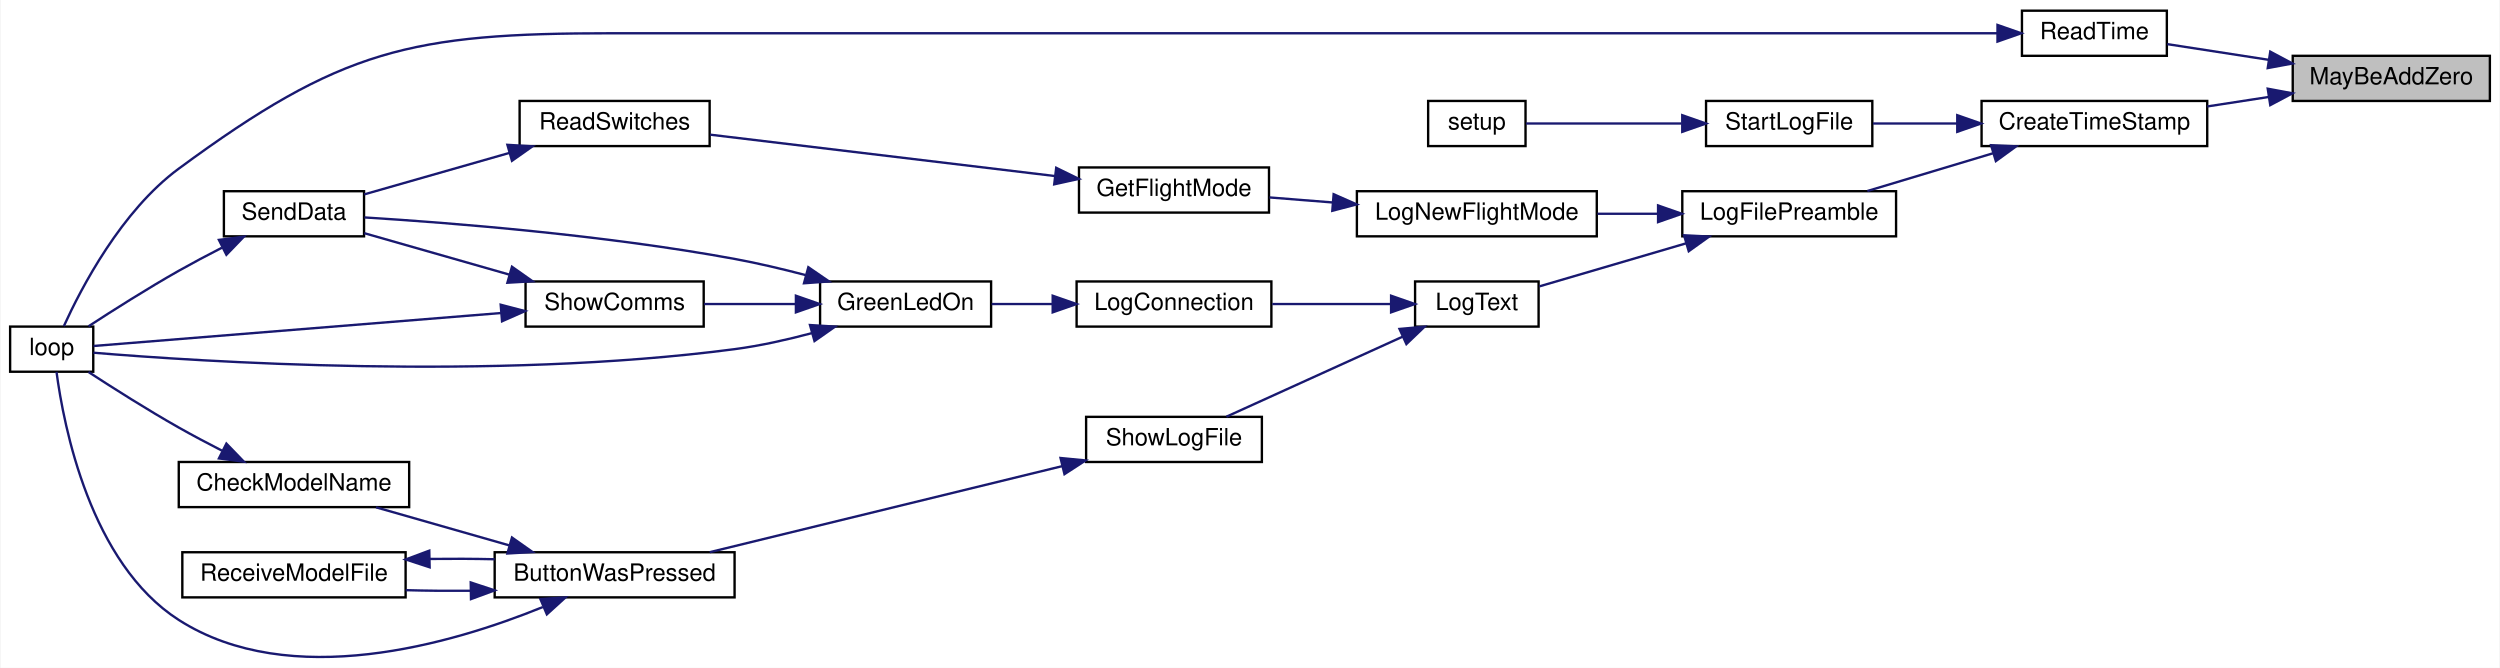
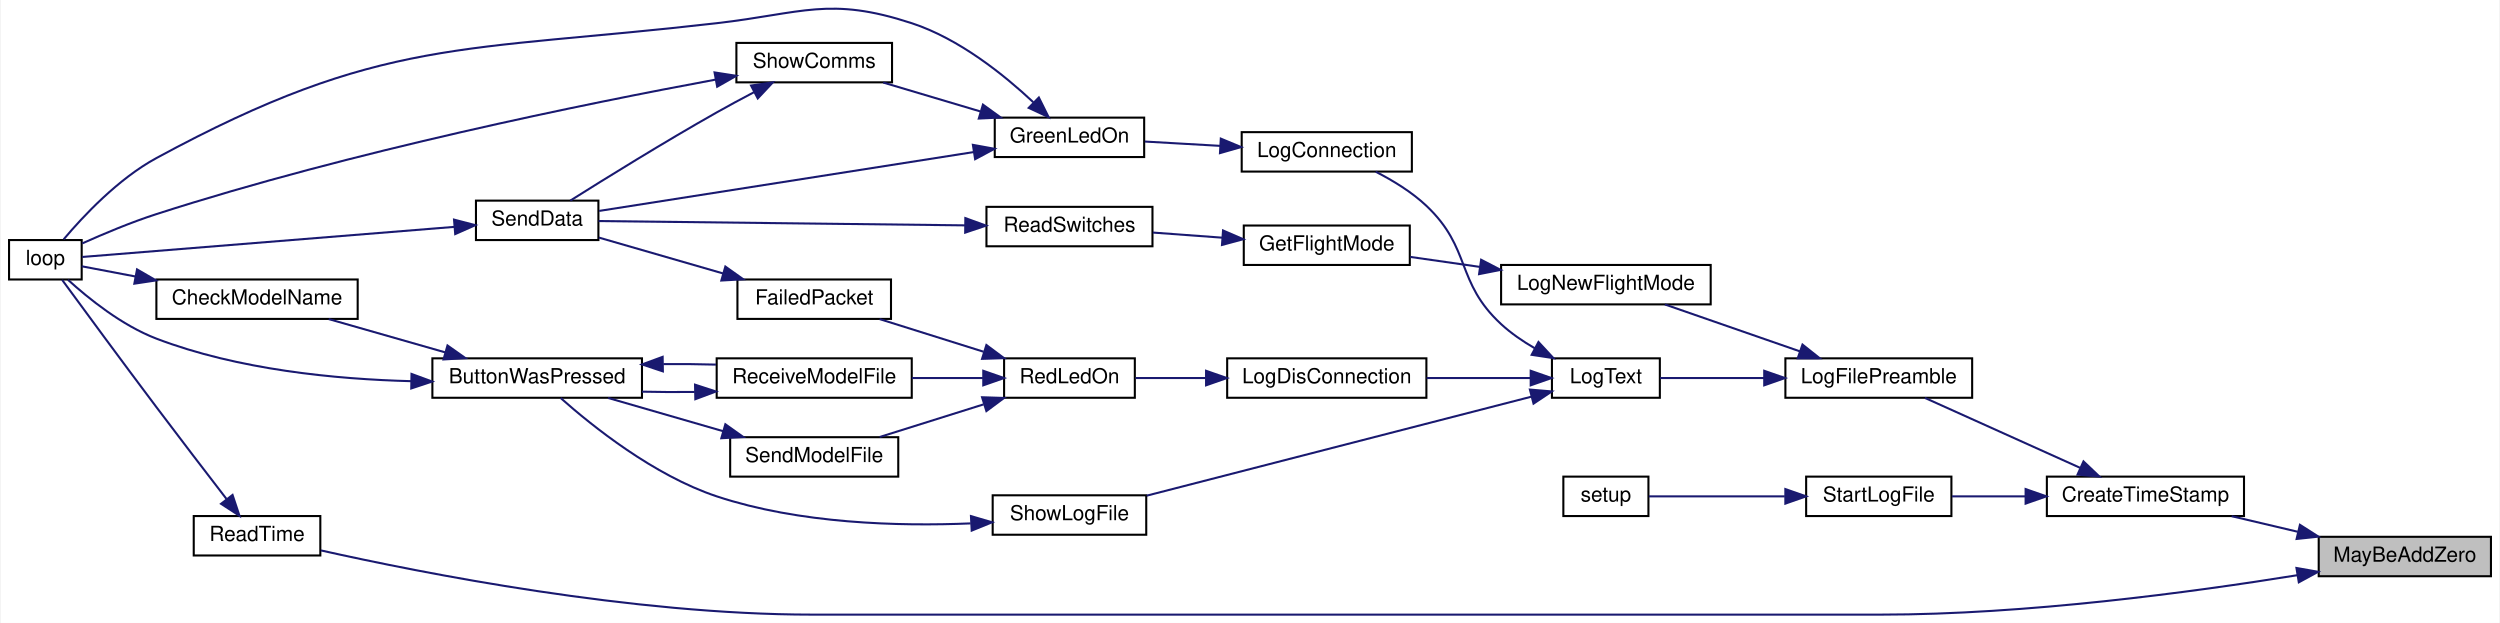
- <svg xmlns="http://www.w3.org/2000/svg" xmlns:xlink="http://www.w3.org/1999/xlink" width="1052pt" height="281pt" viewBox="0.00 0.00 1052.00 281.14">
-   <g id="graph0" class="graph" transform="scale(1 1) rotate(0) translate(4 277.14)">
-     <polygon fill="white" stroke="transparent" points="-4,4 -4,-277.14 1048,-277.14 1048,4 -4,4" />
+ <svg xmlns="http://www.w3.org/2000/svg" xmlns:xlink="http://www.w3.org/1999/xlink" width="1204pt" height="300pt" viewBox="0.00 0.00 1204.00 300.18">
+   <g id="graph0" class="graph" transform="scale(1 1) rotate(0) translate(4 296.18)">
+     <polygon fill="white" stroke="transparent" points="-4,4 -4,-296.18 1200,-296.18 1200,4 -4,4" />
    <g id="node1" class="node">
      <g id="a_node1">
        <a xlink:title=" ">
-           <polygon fill="#bfbfbf" stroke="black" points="961,-234.64 961,-253.64 1044,-253.64 1044,-234.64 961,-234.64" />
-           <text text-anchor="middle" x="1002.5" y="-241.64" font-family="Helvetica,sans-Serif" font-size="10.00">MayBeAddZero</text>
+           <polygon fill="#bfbfbf" stroke="black" points="1113,-18.5 1113,-37.5 1196,-37.5 1196,-18.5 1113,-18.5" />
+           <text text-anchor="middle" x="1154.5" y="-25.5" font-family="Helvetica,sans-Serif" font-size="10.00">MayBeAddZero</text>
        </a>
      </g>
    </g>
    <g id="node2" class="node">
      <g id="a_node2">
        <a xlink:href="_transmitter_code_2src_2main_8cpp.html#a7c6f60956ed82b2b20275f9a55b392a8" target="_top" xlink:title=" ">
-           <polygon fill="white" stroke="black" points="830,-215.64 830,-234.64 925,-234.64 925,-215.64 830,-215.64" />
-           <text text-anchor="middle" x="877.5" y="-222.64" font-family="Helvetica,sans-Serif" font-size="10.00">CreateTimeStamp</text>
+           <polygon fill="white" stroke="black" points="982,-47.5 982,-66.5 1077,-66.5 1077,-47.5 982,-47.5" />
+           <text text-anchor="middle" x="1029.5" y="-54.5" font-family="Helvetica,sans-Serif" font-size="10.00">CreateTimeStamp</text>
        </a>
      </g>
    </g>
    <g id="edge1" class="edge">
-       <path fill="none" stroke="midnightblue" d="M950.98,-236.33C942.4,-235.01 933.51,-233.64 925.04,-232.33" />
-       <polygon fill="midnightblue" stroke="midnightblue" points="950.47,-239.8 960.88,-237.86 951.54,-232.88 950.47,-239.8" />
-     </g>
-     <g id="node19" class="node">
-       <g id="a_node19">
+       <path fill="none" stroke="midnightblue" d="M1102.9,-39.93C1092.3,-42.43 1081.25,-45.03 1071.07,-47.43" />
+       <polygon fill="midnightblue" stroke="midnightblue" points="1103.95,-43.28 1112.88,-37.58 1102.35,-36.46 1103.95,-43.28" />
+     </g>
+     <g id="node23" class="node">
+       <g id="a_node23">
        <a xlink:href="_transmitter_code_2src_2main_8cpp.html#a483cced19b61975f76957f5696425fe9" target="_top" xlink:title=" ">
-           <polygon fill="white" stroke="black" points="847,-253.64 847,-272.64 908,-272.64 908,-253.64 847,-253.64" />
-           <text text-anchor="middle" x="877.5" y="-260.64" font-family="Helvetica,sans-Serif" font-size="10.00">ReadTime</text>
-         </a>
-       </g>
-     </g>
-     <g id="edge25" class="edge">
-       <path fill="none" stroke="midnightblue" d="M950.98,-251.94C936.42,-254.19 921.01,-256.57 908.17,-258.56" />
-       <polygon fill="midnightblue" stroke="midnightblue" points="951.54,-255.4 960.88,-250.41 950.47,-248.48 951.54,-255.4" />
+           <polygon fill="white" stroke="black" points="89,-28.5 89,-47.5 150,-47.5 150,-28.5 89,-28.5" />
+           <text text-anchor="middle" x="119.5" y="-35.5" font-family="Helvetica,sans-Serif" font-size="10.00">ReadTime</text>
+         </a>
+       </g>
+     </g>
+     <g id="edge32" class="edge">
+       <path fill="none" stroke="midnightblue" d="M1102.67,-18.99C1052,-10.81 971.87,0 902,0 902,0 902,0 387,0 300.31,0 199.32,-19.95 150.28,-30.94" />
+       <polygon fill="midnightblue" stroke="midnightblue" points="1102.27,-22.48 1112.71,-20.64 1103.41,-15.57 1102.27,-22.48" />
    </g>
    <g id="node3" class="node">
      <g id="a_node3">
        <a xlink:href="_transmitter_code_2src_2main_8cpp.html#a245cf37e2504095132bfcf03f2eeaa93" target="_top" xlink:title=" ">
-           <polygon fill="white" stroke="black" points="704,-177.64 704,-196.64 794,-196.64 794,-177.64 704,-177.64" />
-           <text text-anchor="middle" x="749" y="-184.64" font-family="Helvetica,sans-Serif" font-size="10.00">LogFilePreamble</text>
+           <polygon fill="white" stroke="black" points="856,-104.5 856,-123.5 946,-123.5 946,-104.5 856,-104.5" />
+           <text text-anchor="middle" x="901" y="-111.5" font-family="Helvetica,sans-Serif" font-size="10.00">LogFilePreamble</text>
        </a>
      </g>
    </g>
    <g id="edge2" class="edge">
-       <path fill="none" stroke="midnightblue" d="M834.77,-212.6C817.56,-207.43 797.94,-201.54 781.91,-196.72" />
-       <polygon fill="midnightblue" stroke="midnightblue" points="833.99,-216.02 844.58,-215.55 836.01,-209.32 833.99,-216.02" />
-     </g>
-     <g id="node17" class="node">
-       <g id="a_node17">
+       <path fill="none" stroke="midnightblue" d="M997.97,-70.76C974.86,-81.17 943.7,-95.21 923.24,-104.43" />
+       <polygon fill="midnightblue" stroke="midnightblue" points="999.65,-73.84 1007.33,-66.54 996.77,-67.46 999.65,-73.84" />
+     </g>
+     <g id="node21" class="node">
+       <g id="a_node21">
        <a xlink:href="_transmitter_code_2src_2main_8cpp.html#a514afc8dd077db77334696ca719a99b7" target="_top" xlink:title=" ">
-           <polygon fill="white" stroke="black" points="714,-215.64 714,-234.64 784,-234.64 784,-215.64 714,-215.64" />
-           <text text-anchor="middle" x="749" y="-222.64" font-family="Helvetica,sans-Serif" font-size="10.00">StartLogFile</text>
-         </a>
-       </g>
-     </g>
-     <g id="edge23" class="edge">
-       <path fill="none" stroke="midnightblue" d="M819.72,-225.14C807.63,-225.14 795.23,-225.14 784.3,-225.14" />
-       <polygon fill="midnightblue" stroke="midnightblue" points="819.76,-228.64 829.76,-225.14 819.76,-221.64 819.76,-228.64" />
+           <polygon fill="white" stroke="black" points="866,-47.5 866,-66.5 936,-66.5 936,-47.5 866,-47.5" />
+           <text text-anchor="middle" x="901" y="-54.5" font-family="Helvetica,sans-Serif" font-size="10.00">StartLogFile</text>
+         </a>
+       </g>
+     </g>
+     <g id="edge30" class="edge">
+       <path fill="none" stroke="midnightblue" d="M971.72,-57C959.63,-57 947.23,-57 936.3,-57" />
+       <polygon fill="midnightblue" stroke="midnightblue" points="971.76,-60.5 981.76,-57 971.76,-53.5 971.76,-60.5" />
    </g>
    <g id="node4" class="node">
      <g id="a_node4">
        <a xlink:href="_transmitter_code_2src_2main_8cpp.html#acac3c6cebc71150f10a4ba2f6d047e69" target="_top" xlink:title=" ">
-           <polygon fill="white" stroke="black" points="567,-177.64 567,-196.64 668,-196.64 668,-177.64 567,-177.64" />
-           <text text-anchor="middle" x="617.5" y="-184.64" font-family="Helvetica,sans-Serif" font-size="10.00">LogNewFlightMode</text>
+           <polygon fill="white" stroke="black" points="719,-149.5 719,-168.5 820,-168.5 820,-149.5 719,-149.5" />
+           <text text-anchor="middle" x="769.5" y="-156.5" font-family="Helvetica,sans-Serif" font-size="10.00">LogNewFlightMode</text>
        </a>
      </g>
    </g>
    <g id="edge3" class="edge">
-       <path fill="none" stroke="midnightblue" d="M693.68,-187.14C685.26,-187.14 676.6,-187.14 668.29,-187.14" />
-       <polygon fill="midnightblue" stroke="midnightblue" points="693.8,-190.64 703.8,-187.14 693.8,-183.64 693.8,-190.64" />
+       <path fill="none" stroke="midnightblue" d="M863.08,-126.83C842.34,-134.04 816.89,-142.88 797.92,-149.47" />
+       <polygon fill="midnightblue" stroke="midnightblue" points="864.24,-130.13 872.54,-123.54 861.94,-123.52 864.24,-130.13" />
    </g>
    <g id="node9" class="node">
      <g id="a_node9">
        <a xlink:href="_transmitter_code_2src_2main_8cpp.html#a3082155bd493af8377f0384347bdc55b" target="_top" xlink:title=" ">
-           <polygon fill="white" stroke="black" points="591.5,-139.64 591.5,-158.64 643.5,-158.64 643.5,-139.64 591.5,-139.64" />
-           <text text-anchor="middle" x="617.5" y="-146.64" font-family="Helvetica,sans-Serif" font-size="10.00">LogText</text>
+           <polygon fill="white" stroke="black" points="743.5,-104.5 743.5,-123.5 795.5,-123.5 795.5,-104.5 743.5,-104.5" />
+           <text text-anchor="middle" x="769.5" y="-111.5" font-family="Helvetica,sans-Serif" font-size="10.00">LogText</text>
        </a>
      </g>
    </g>
    <g id="edge8" class="edge">
-       <path fill="none" stroke="midnightblue" d="M705.61,-174.7C685.18,-168.71 661.37,-161.72 643.81,-156.57" />
-       <polygon fill="midnightblue" stroke="midnightblue" points="704.74,-178.09 715.32,-177.55 706.71,-171.38 704.74,-178.09" />
+       <path fill="none" stroke="midnightblue" d="M845.72,-114C828.33,-114 809.9,-114 795.64,-114" />
+       <polygon fill="midnightblue" stroke="midnightblue" points="845.8,-117.5 855.8,-114 845.8,-110.5 845.8,-117.5" />
    </g>
    <g id="node5" class="node">
      <g id="a_node5">
        <a xlink:href="_transmitter_code_2src_2main_8cpp.html#adf35f0ced7990f813a783d0ecd33bf64" target="_top" xlink:title=" ">
-           <polygon fill="white" stroke="black" points="450,-187.64 450,-206.64 530,-206.64 530,-187.64 450,-187.64" />
-           <text text-anchor="middle" x="490" y="-194.64" font-family="Helvetica,sans-Serif" font-size="10.00">GetFlightMode</text>
+           <polygon fill="white" stroke="black" points="595,-168.5 595,-187.5 675,-187.5 675,-168.5 595,-168.5" />
+           <text text-anchor="middle" x="635" y="-175.5" font-family="Helvetica,sans-Serif" font-size="10.00">GetFlightMode</text>
        </a>
      </g>
    </g>
    <g id="edge4" class="edge">
-       <path fill="none" stroke="midnightblue" d="M556.78,-191.9C547.75,-192.62 538.63,-193.34 530.19,-194.02" />
-       <polygon fill="midnightblue" stroke="midnightblue" points="557.21,-195.37 566.9,-191.09 556.65,-188.4 557.21,-195.37" />
+       <path fill="none" stroke="midnightblue" d="M708.87,-167.55C697.46,-169.19 685.79,-170.86 675.23,-172.37" />
+       <polygon fill="midnightblue" stroke="midnightblue" points="709.38,-171.01 718.78,-166.13 708.39,-164.08 709.38,-171.01" />
    </g>
    <g id="node6" class="node">
      <g id="a_node6">
        <a xlink:href="_transmitter_code_2src_2main_8cpp.html#ab0af36f3442ad4f2d0b716c14c7d6085" target="_top" xlink:title=" ">
-           <polygon fill="white" stroke="black" points="214.5,-215.64 214.5,-234.64 294.5,-234.64 294.5,-215.64 214.5,-215.64" />
-           <text text-anchor="middle" x="254.5" y="-222.64" font-family="Helvetica,sans-Serif" font-size="10.00">ReadSwitches</text>
+           <polygon fill="white" stroke="black" points="471,-177.5 471,-196.5 551,-196.5 551,-177.5 471,-177.5" />
+           <text text-anchor="middle" x="511" y="-184.5" font-family="Helvetica,sans-Serif" font-size="10.00">ReadSwitches</text>
        </a>
      </g>
    </g>
    <g id="edge5" class="edge">
-       <path fill="none" stroke="midnightblue" d="M439.91,-203.02C396.72,-208.2 334.66,-215.65 294.71,-220.44" />
-       <polygon fill="midnightblue" stroke="midnightblue" points="440.41,-206.49 449.92,-201.83 439.57,-199.54 440.41,-206.49" />
+       <path fill="none" stroke="midnightblue" d="M584.69,-181.64C573.55,-182.46 561.86,-183.32 551.2,-184.11" />
+       <polygon fill="midnightblue" stroke="midnightblue" points="585.01,-185.12 594.73,-180.9 584.5,-178.14 585.01,-185.12" />
    </g>
    <g id="node7" class="node">
      <g id="a_node7">
        <a xlink:href="_radio_functions_8cpp.html#a3d7322e78f097d02d476f17a6306997c" target="_top" xlink:title=" ">
-           <polygon fill="white" stroke="black" points="90,-177.64 90,-196.64 149,-196.64 149,-177.64 90,-177.64" />
-           <text text-anchor="middle" x="119.5" y="-184.64" font-family="Helvetica,sans-Serif" font-size="10.00">SendData</text>
+           <polygon fill="white" stroke="black" points="225,-180.5 225,-199.5 284,-199.5 284,-180.5 225,-180.5" />
+           <text text-anchor="middle" x="254.5" y="-187.5" font-family="Helvetica,sans-Serif" font-size="10.00">SendData</text>
        </a>
      </g>
    </g>
    <g id="edge6" class="edge">
-       <path fill="none" stroke="midnightblue" d="M210.11,-212.74C190.09,-207.02 166.87,-200.39 149.09,-195.31" />
-       <polygon fill="midnightblue" stroke="midnightblue" points="209.36,-216.17 219.94,-215.55 211.28,-209.44 209.36,-216.17" />
+       <path fill="none" stroke="midnightblue" d="M460.7,-187.58C408.19,-188.2 326.89,-189.16 284.09,-189.66" />
+       <polygon fill="midnightblue" stroke="midnightblue" points="460.83,-191.08 470.79,-187.46 460.75,-184.08 460.83,-191.08" />
    </g>
    <g id="node8" class="node">
      <g id="a_node8">
        <a xlink:href="_transmitter_code_2src_2main_8cpp.html#afe461d27b9c48d5921c00d521181f12f" target="_top" xlink:title=" ">
-           <polygon fill="white" stroke="black" points="0,-120.64 0,-139.64 35,-139.64 35,-120.64 0,-120.64" />
-           <text text-anchor="middle" x="17.5" y="-127.64" font-family="Helvetica,sans-Serif" font-size="10.00">loop</text>
+           <polygon fill="white" stroke="black" points="0,-161.5 0,-180.5 35,-180.5 35,-161.5 0,-161.5" />
+           <text text-anchor="middle" x="17.5" y="-168.5" font-family="Helvetica,sans-Serif" font-size="10.00">loop</text>
        </a>
      </g>
    </g>
    <g id="edge7" class="edge">
-       <path fill="none" stroke="midnightblue" d="M89.18,-172.86C83.11,-169.76 76.81,-166.42 71,-163.14 57.88,-155.72 43.41,-146.55 32.99,-139.76" />
-       <polygon fill="midnightblue" stroke="midnightblue" points="87.9,-176.14 98.41,-177.5 91.05,-169.88 87.9,-176.14" />
+       <path fill="none" stroke="midnightblue" d="M214.49,-186.85C162.39,-182.63 72.37,-175.36 35.25,-172.35" />
+       <polygon fill="midnightblue" stroke="midnightblue" points="214.43,-190.35 224.68,-187.67 215,-183.38 214.43,-190.35" />
    </g>
    <g id="node10" class="node">
      <g id="a_node10">
        <a xlink:href="_transmitter_code_2src_2main_8cpp.html#a896d9c3f90c2a4c083748097a98bc96b" target="_top" xlink:title=" ">
-           <polygon fill="white" stroke="black" points="449,-139.64 449,-158.64 531,-158.64 531,-139.64 449,-139.64" />
-           <text text-anchor="middle" x="490" y="-146.64" font-family="Helvetica,sans-Serif" font-size="10.00">LogConnection</text>
+           <polygon fill="white" stroke="black" points="594,-213.5 594,-232.5 676,-232.5 676,-213.5 594,-213.5" />
+           <text text-anchor="middle" x="635" y="-220.5" font-family="Helvetica,sans-Serif" font-size="10.00">LogConnection</text>
        </a>
      </g>
    </g>
    <g id="edge9" class="edge">
-       <path fill="none" stroke="midnightblue" d="M581.18,-149.14C565.68,-149.14 547.4,-149.14 531.37,-149.14" />
-       <polygon fill="midnightblue" stroke="midnightblue" points="581.4,-152.64 591.4,-149.14 581.4,-145.64 581.4,-152.64" />
+       <path fill="none" stroke="midnightblue" d="M735.19,-128.38C729.44,-131.71 723.77,-135.59 719,-140 696.99,-160.33 704.79,-176.44 683,-197 675.95,-203.66 666.87,-209.19 658.57,-213.43" />
+       <polygon fill="midnightblue" stroke="midnightblue" points="737.01,-131.38 744.21,-123.61 733.73,-125.2 737.01,-131.38" />
    </g>
    <g id="node13" class="node">
      <g id="a_node13">
+         <a xlink:href="_transmitter_code_2src_2main_8cpp.html#a01c8a29ed73a0c490282e23e119eca14" target="_top" xlink:title=" ">
+           <polygon fill="white" stroke="black" points="587,-104.5 587,-123.5 683,-123.5 683,-104.5 587,-104.5" />
+           <text text-anchor="middle" x="635" y="-111.5" font-family="Helvetica,sans-Serif" font-size="10.00">LogDisConnection</text>
+         </a>
+       </g>
+     </g>
+     <g id="edge16" class="edge">
+       <path fill="none" stroke="midnightblue" d="M733.15,-114C717.81,-114 699.61,-114 683.13,-114" />
+       <polygon fill="midnightblue" stroke="midnightblue" points="733.27,-117.5 743.27,-114 733.27,-110.5 733.27,-117.5" />
+     </g>
+     <g id="node20" class="node">
+       <g id="a_node20">
        <a xlink:href="_transmitter_code_2src_2main_8cpp.html#af7d08cb37b8fbf6c5f2085ae047e7e43" target="_top" xlink:title=" ">
-           <polygon fill="white" stroke="black" points="453,-82.64 453,-101.64 527,-101.64 527,-82.64 453,-82.64" />
-           <text text-anchor="middle" x="490" y="-89.64" font-family="Helvetica,sans-Serif" font-size="10.00">ShowLogFile</text>
-         </a>
-       </g>
-     </g>
-     <g id="edge16" class="edge">
-       <path fill="none" stroke="midnightblue" d="M586.21,-135.38C563.28,-124.97 532.37,-110.93 512.07,-101.71" />
-       <polygon fill="midnightblue" stroke="midnightblue" points="584.94,-138.65 595.49,-139.6 587.84,-132.28 584.94,-138.65" />
+           <polygon fill="white" stroke="black" points="474,-38.5 474,-57.5 548,-57.5 548,-38.5 474,-38.5" />
+           <text text-anchor="middle" x="511" y="-45.5" font-family="Helvetica,sans-Serif" font-size="10.00">ShowLogFile</text>
+         </a>
+       </g>
+     </g>
+     <g id="edge28" class="edge">
+       <path fill="none" stroke="midnightblue" d="M733.7,-105.05C685.14,-92.55 597.5,-70 548.2,-57.32" />
+       <polygon fill="midnightblue" stroke="midnightblue" points="732.88,-108.45 743.44,-107.55 734.63,-101.67 732.88,-108.45" />
    </g>
    <g id="node11" class="node">
      <g id="a_node11">
        <a xlink:href="_transmitter_code_2src_2main_8cpp.html#a62e53eb9359c32b666e3386d62c57037" target="_top" xlink:title=" ">
-           <polygon fill="white" stroke="black" points="341,-139.64 341,-158.64 413,-158.64 413,-139.64 341,-139.64" />
-           <text text-anchor="middle" x="377" y="-146.64" font-family="Helvetica,sans-Serif" font-size="10.00">GreenLedOn</text>
+           <polygon fill="white" stroke="black" points="475,-220.5 475,-239.5 547,-239.5 547,-220.5 475,-220.5" />
+           <text text-anchor="middle" x="511" y="-227.5" font-family="Helvetica,sans-Serif" font-size="10.00">GreenLedOn</text>
        </a>
      </g>
    </g>
    <g id="edge10" class="edge">
-       <path fill="none" stroke="midnightblue" d="M438.89,-149.14C430.23,-149.14 421.4,-149.14 413.24,-149.14" />
-       <polygon fill="midnightblue" stroke="midnightblue" points="438.93,-152.64 448.93,-149.14 438.93,-145.64 438.93,-152.64" />
+       <path fill="none" stroke="midnightblue" d="M583.65,-225.89C571.45,-226.59 558.66,-227.32 547.32,-227.97" />
+       <polygon fill="midnightblue" stroke="midnightblue" points="583.93,-229.38 593.71,-225.31 583.53,-222.39 583.93,-229.38" />
    </g>
    <g id="edge12" class="edge">
-       <path fill="none" stroke="midnightblue" d="M334.93,-161.32C325.18,-163.87 314.78,-166.34 305,-168.14 250.37,-178.19 185.59,-183.33 149.15,-185.6" />
-       <polygon fill="midnightblue" stroke="midnightblue" points="336.05,-164.64 344.79,-158.64 334.22,-157.88 336.05,-164.64" />
+       <path fill="none" stroke="midnightblue" d="M464.9,-222.91C412.73,-214.71 328.39,-201.46 284.36,-194.54" />
+       <polygon fill="midnightblue" stroke="midnightblue" points="464.46,-226.38 474.88,-224.48 465.54,-219.47 464.46,-226.38" />
    </g>
    <g id="edge11" class="edge">
-       <path fill="none" stroke="midnightblue" d="M337.63,-136.91C327.16,-134.11 315.74,-131.55 305,-130.14 203.16,-116.75 79.2,-124.96 35.07,-128.64" />
-       <polygon fill="midnightblue" stroke="midnightblue" points="336.75,-140.3 347.33,-139.64 338.65,-133.56 336.75,-140.3" />
+       <path fill="none" stroke="midnightblue" d="M493.57,-246.92C479.46,-260.16 457.83,-277.52 435,-285 395.3,-298 382.5,-289.78 341,-285 218.38,-270.87 179.49,-278.86 71,-220 52.59,-210.01 35.73,-192.03 26.32,-180.85" />
+       <polygon fill="midnightblue" stroke="midnightblue" points="496.25,-249.2 500.96,-239.72 491.36,-244.19 496.25,-249.2" />
    </g>
    <g id="node12" class="node">
      <g id="a_node12">
        <a xlink:href="_transmitter_code_2src_2main_8cpp.html#a5d3a46c21927cf7a3031a1e68e0b7b48" target="_top" xlink:title="SHOW COMMS.">
-           <polygon fill="white" stroke="black" points="217,-139.64 217,-158.64 292,-158.64 292,-139.64 217,-139.64" />
-           <text text-anchor="middle" x="254.5" y="-146.64" font-family="Helvetica,sans-Serif" font-size="10.00">ShowComms</text>
+           <polygon fill="white" stroke="black" points="350.5,-256.5 350.5,-275.5 425.5,-275.5 425.5,-256.5 350.5,-256.5" />
+           <text text-anchor="middle" x="388" y="-263.5" font-family="Helvetica,sans-Serif" font-size="10.00">ShowComms</text>
        </a>
      </g>
    </g>
    <g id="edge13" class="edge">
-       <path fill="none" stroke="midnightblue" d="M330.47,-149.14C317.82,-149.14 304.26,-149.14 292.19,-149.14" />
-       <polygon fill="midnightblue" stroke="midnightblue" points="330.82,-152.64 340.82,-149.14 330.82,-145.64 330.82,-152.64" />
+       <path fill="none" stroke="midnightblue" d="M468.11,-242.46C452.76,-247.03 435.64,-252.12 421.26,-256.4" />
+       <polygon fill="midnightblue" stroke="midnightblue" points="469.31,-245.76 477.89,-239.55 467.31,-239.05 469.31,-245.76" />
    </g>
    <g id="edge15" class="edge">
-       <path fill="none" stroke="midnightblue" d="M210.11,-161.54C190.09,-167.26 166.87,-173.89 149.09,-178.97" />
-       <polygon fill="midnightblue" stroke="midnightblue" points="211.28,-164.84 219.94,-158.73 209.36,-158.11 211.28,-164.84" />
+       <path fill="none" stroke="midnightblue" d="M358.99,-251.76C353.01,-248.62 346.77,-245.25 341,-242 315.88,-227.83 287.39,-210.17 270.46,-199.51" />
+       <polygon fill="midnightblue" stroke="midnightblue" points="357.56,-254.96 368.05,-256.47 360.79,-248.75 357.56,-254.96" />
    </g>
    <g id="edge14" class="edge">
-       <path fill="none" stroke="midnightblue" d="M206.62,-145.35C153.69,-141.07 70.36,-134.33 35.12,-131.48" />
-       <polygon fill="midnightblue" stroke="midnightblue" points="206.53,-148.85 216.78,-146.17 207.1,-141.88 206.53,-148.85" />
+       <path fill="none" stroke="midnightblue" d="M340.54,-257.83C278.33,-246.31 164.91,-223.28 71,-193 58.77,-189.06 45.43,-183.45 35.25,-178.88" />
+       <polygon fill="midnightblue" stroke="midnightblue" points="339.97,-261.28 350.44,-259.65 341.24,-254.4 339.97,-261.28" />
    </g>
    <g id="node14" class="node">
      <g id="a_node14">
-         <a xlink:href="_transmitter_code_2src_2main_8cpp.html#a8e7ccbf842764fd85cc578be263f7202" target="_top" xlink:title=" ">
-           <polygon fill="white" stroke="black" points="204,-25.64 204,-44.64 305,-44.64 305,-25.64 204,-25.64" />
-           <text text-anchor="middle" x="254.5" y="-32.64" font-family="Helvetica,sans-Serif" font-size="10.00">ButtonWasPressed</text>
+         <a xlink:href="_transmitter_code_2src_2main_8cpp.html#a7d34cec6e8edc20c8b50424e15dcc7c7" target="_top" xlink:title=" ">
+           <polygon fill="white" stroke="black" points="479.5,-104.5 479.5,-123.5 542.5,-123.5 542.5,-104.5 479.5,-104.5" />
+           <text text-anchor="middle" x="511" y="-111.5" font-family="Helvetica,sans-Serif" font-size="10.00">RedLedOn</text>
        </a>
      </g>
    </g>
    <g id="edge17" class="edge">
-       <path fill="none" stroke="midnightblue" d="M443.05,-80.92C399.71,-70.34 335.46,-54.66 294.54,-44.67" />
-       <polygon fill="midnightblue" stroke="midnightblue" points="442.23,-84.32 452.77,-83.29 443.89,-77.52 442.23,-84.32" />
-     </g>
-     <g id="edge20" class="edge">
-       <path fill="none" stroke="midnightblue" d="M224.27,-21.57C185.89,-5.96 117.91,13.9 71,-16.14 33.75,-39.99 22.56,-97.7 19.53,-120.57" />
-       <polygon fill="midnightblue" stroke="midnightblue" points="223.24,-24.94 233.81,-25.62 225.97,-18.49 223.24,-24.94" />
+       <path fill="none" stroke="midnightblue" d="M576.67,-114C565.01,-114 553.17,-114 542.86,-114" />
+       <polygon fill="midnightblue" stroke="midnightblue" points="576.83,-117.5 586.83,-114 576.83,-110.5 576.83,-117.5" />
    </g>
    <g id="node15" class="node">
      <g id="a_node15">
-         <a xlink:href="_transmitter_code_2src_2main_8cpp.html#a984cb52354a84c45e9e41f396a1c5e92" target="_top" xlink:title=" ">
-           <polygon fill="white" stroke="black" points="71,-63.64 71,-82.64 168,-82.64 168,-63.64 71,-63.64" />
-           <text text-anchor="middle" x="119.5" y="-70.64" font-family="Helvetica,sans-Serif" font-size="10.00">CheckModelName</text>
+         <a xlink:href="_transmitter_code_2src_2main_8cpp.html#a783a0141bea15d8539730afd4b3b06a3" target="_top" xlink:title=" ">
+           <polygon fill="white" stroke="black" points="351,-142.5 351,-161.5 425,-161.5 425,-142.5 351,-142.5" />
+           <text text-anchor="middle" x="388" y="-149.5" font-family="Helvetica,sans-Serif" font-size="10.00">FailedPacket</text>
        </a>
      </g>
    </g>
    <g id="edge18" class="edge">
-       <path fill="none" stroke="midnightblue" d="M210.13,-47.53C191.92,-52.73 171.06,-58.69 154.05,-63.55" />
-       <polygon fill="midnightblue" stroke="midnightblue" points="211.28,-50.84 219.94,-44.73 209.36,-44.11 211.28,-50.84" />
+       <path fill="none" stroke="midnightblue" d="M469.62,-126.68C453.27,-131.81 434.71,-137.64 419.52,-142.41" />
+       <polygon fill="midnightblue" stroke="midnightblue" points="470.97,-129.92 479.47,-123.59 468.88,-123.25 470.97,-129.92" />
    </g>
    <g id="node16" class="node">
      <g id="a_node16">
        <a xlink:href="_transmitter_code_2src_2main_8cpp.html#ab7c9edf843c732d7fe296564f39bc0dc" target="_top" xlink:title="RECEIVE A MODEL FILE.">
-           <polygon fill="white" stroke="black" points="72.5,-25.64 72.5,-44.64 166.5,-44.64 166.5,-25.64 72.5,-25.64" />
-           <text text-anchor="middle" x="119.5" y="-32.64" font-family="Helvetica,sans-Serif" font-size="10.00">ReceiveModelFile</text>
+           <polygon fill="white" stroke="black" points="341,-104.5 341,-123.5 435,-123.5 435,-104.5 341,-104.5" />
+           <text text-anchor="middle" x="388" y="-111.5" font-family="Helvetica,sans-Serif" font-size="10.00">ReceiveModelFile</text>
+         </a>
+       </g>
+     </g>
+     <g id="edge20" class="edge">
+       <path fill="none" stroke="midnightblue" d="M469.29,-114C458.31,-114 446.35,-114 435.09,-114" />
+       <polygon fill="midnightblue" stroke="midnightblue" points="469.47,-117.5 479.47,-114 469.47,-110.5 469.47,-117.5" />
+     </g>
+     <g id="node19" class="node">
+       <g id="a_node19">
+         <a xlink:href="_transmitter_code_2src_2main_8cpp.html#a58c67a975068930341f0663e0a08c9d3" target="_top" xlink:title="SEND A MODEL FILE.">
+           <polygon fill="white" stroke="black" points="347.5,-66.5 347.5,-85.5 428.5,-85.5 428.5,-66.5 347.5,-66.5" />
+           <text text-anchor="middle" x="388" y="-73.5" font-family="Helvetica,sans-Serif" font-size="10.00">SendModelFile</text>
+         </a>
+       </g>
+     </g>
+     <g id="edge26" class="edge">
+       <path fill="none" stroke="midnightblue" d="M469.62,-101.32C453.27,-96.19 434.71,-90.36 419.52,-85.59" />
+       <polygon fill="midnightblue" stroke="midnightblue" points="468.88,-104.75 479.47,-104.41 470.97,-98.08 468.88,-104.75" />
+     </g>
+     <g id="edge19" class="edge">
+       <path fill="none" stroke="midnightblue" d="M344.17,-164.38C324.52,-170.06 301.75,-176.63 284.21,-181.7" />
+       <polygon fill="midnightblue" stroke="midnightblue" points="345.18,-167.73 353.82,-161.59 343.24,-161 345.18,-167.73" />
+     </g>
+     <g id="node17" class="node">
+       <g id="a_node17">
+         <a xlink:href="_transmitter_code_2src_2main_8cpp.html#a8e7ccbf842764fd85cc578be263f7202" target="_top" xlink:title=" ">
+           <polygon fill="white" stroke="black" points="204,-104.5 204,-123.5 305,-123.5 305,-104.5 204,-104.5" />
+           <text text-anchor="middle" x="254.5" y="-111.5" font-family="Helvetica,sans-Serif" font-size="10.00">ButtonWasPressed</text>
        </a>
      </g>
    </g>
    <g id="edge21" class="edge">
-       <path fill="none" stroke="midnightblue" d="M193.77,-28.42C184.63,-28.34 175.33,-28.42 166.54,-28.68" />
-       <polygon fill="midnightblue" stroke="midnightblue" points="193.92,-31.92 203.98,-28.59 194.03,-24.92 193.92,-31.92" />
-     </g>
-     <g id="edge19" class="edge">
-       <path fill="none" stroke="midnightblue" d="M89.18,-87.41C83.11,-90.52 76.81,-93.86 71,-97.14 57.88,-104.56 43.41,-113.73 32.99,-120.52" />
-       <polygon fill="midnightblue" stroke="midnightblue" points="91.05,-90.39 98.41,-82.77 87.9,-84.14 91.05,-90.39" />
-     </g>
-     <g id="edge22" class="edge">
-       <path fill="none" stroke="midnightblue" d="M176.65,-41.82C185.72,-41.94 195.07,-41.9 203.98,-41.69" />
-       <polygon fill="midnightblue" stroke="midnightblue" points="176.62,-38.31 166.54,-41.6 176.47,-45.31 176.62,-38.31" />
+       <path fill="none" stroke="midnightblue" d="M330.45,-107.31C321.99,-107.2 313.32,-107.24 305.01,-107.44" />
+       <polygon fill="midnightblue" stroke="midnightblue" points="330.57,-110.81 340.64,-107.52 330.71,-103.81 330.57,-110.81" />
+     </g>
+     <g id="edge24" class="edge">
+       <path fill="none" stroke="midnightblue" d="M193.86,-112.49C157.3,-113.43 110.17,-118.03 71,-133 54.39,-139.35 38.29,-152.34 28.39,-161.35" />
+       <polygon fill="midnightblue" stroke="midnightblue" points="193.94,-115.99 203.87,-112.32 193.82,-108.99 193.94,-115.99" />
+     </g>
+     <g id="edge25" class="edge">
+       <path fill="none" stroke="midnightblue" d="M315.29,-120.73C323.79,-120.8 332.44,-120.71 340.64,-120.48" />
+       <polygon fill="midnightblue" stroke="midnightblue" points="315.07,-117.22 305.01,-120.56 314.96,-124.22 315.07,-117.22" />
    </g>
    <g id="node18" class="node">
      <g id="a_node18">
+         <a xlink:href="_transmitter_code_2src_2main_8cpp.html#a984cb52354a84c45e9e41f396a1c5e92" target="_top" xlink:title=" ">
+           <polygon fill="white" stroke="black" points="71,-142.5 71,-161.5 168,-161.5 168,-142.5 71,-142.5" />
+           <text text-anchor="middle" x="119.5" y="-149.5" font-family="Helvetica,sans-Serif" font-size="10.00">CheckModelName</text>
+         </a>
+       </g>
+     </g>
+     <g id="edge22" class="edge">
+       <path fill="none" stroke="midnightblue" d="M210.13,-126.39C191.92,-131.59 171.06,-137.55 154.05,-142.41" />
+       <polygon fill="midnightblue" stroke="midnightblue" points="211.28,-129.7 219.94,-123.59 209.36,-122.97 211.28,-129.7" />
+     </g>
+     <g id="edge23" class="edge">
+       <path fill="none" stroke="midnightblue" d="M60.9,-162.94C51.43,-164.74 42.34,-166.47 35.01,-167.86" />
+       <polygon fill="midnightblue" stroke="midnightblue" points="61.67,-166.36 70.84,-161.05 60.37,-159.48 61.67,-166.36" />
+     </g>
+     <g id="edge27" class="edge">
+       <path fill="none" stroke="midnightblue" d="M344.12,-88.39C326.11,-93.59 305.49,-99.55 288.67,-104.41" />
+       <polygon fill="midnightblue" stroke="midnightblue" points="345.18,-91.73 353.82,-85.59 343.24,-85 345.18,-91.73" />
+     </g>
+     <g id="edge29" class="edge">
+       <path fill="none" stroke="midnightblue" d="M463.4,-43.96C428.76,-42.51 380.8,-43.78 341,-57 310.69,-67.06 280.97,-90.92 265.83,-104.36" />
+       <polygon fill="midnightblue" stroke="midnightblue" points="463.53,-47.48 473.7,-44.49 463.89,-40.49 463.53,-47.48" />
+     </g>
+     <g id="node22" class="node">
+       <g id="a_node22">
        <a xlink:href="_transmitter_code_2src_2main_8cpp.html#a4fc01d736fe50cf5b977f755b675f11d" target="_top" xlink:title=" ">
-           <polygon fill="white" stroke="black" points="597,-215.64 597,-234.64 638,-234.64 638,-215.64 597,-215.64" />
-           <text text-anchor="middle" x="617.5" y="-222.64" font-family="Helvetica,sans-Serif" font-size="10.00">setup</text>
-         </a>
-       </g>
-     </g>
-     <g id="edge24" class="edge">
-       <path fill="none" stroke="midnightblue" d="M703.71,-225.14C681.43,-225.14 655.56,-225.14 638.22,-225.14" />
-       <polygon fill="midnightblue" stroke="midnightblue" points="703.98,-228.64 713.98,-225.14 703.98,-221.64 703.98,-228.64" />
-     </g>
-     <g id="edge26" class="edge">
-       <path fill="none" stroke="midnightblue" d="M836.5,-263.14C785.78,-263.14 695.65,-263.14 618.5,-263.14 618.5,-263.14 618.5,-263.14 253.5,-263.14 168.52,-263.14 139.44,-256.51 71,-206.14 46.85,-188.36 29.97,-156 22.62,-139.85" />
-       <polygon fill="midnightblue" stroke="midnightblue" points="836.7,-266.64 846.7,-263.14 836.7,-259.64 836.7,-266.64" />
+           <polygon fill="white" stroke="black" points="749,-47.5 749,-66.5 790,-66.5 790,-47.5 749,-47.5" />
+           <text text-anchor="middle" x="769.5" y="-54.5" font-family="Helvetica,sans-Serif" font-size="10.00">setup</text>
+         </a>
+       </g>
+     </g>
+     <g id="edge31" class="edge">
+       <path fill="none" stroke="midnightblue" d="M855.71,-57C833.43,-57 807.56,-57 790.22,-57" />
+       <polygon fill="midnightblue" stroke="midnightblue" points="855.98,-60.5 865.98,-57 855.98,-53.5 855.98,-60.5" />
+     </g>
+     <g id="edge33" class="edge">
+       <path fill="none" stroke="midnightblue" d="M104.78,-55.74C95.25,-68.1 82.29,-85.01 71,-100 54.59,-121.8 35.62,-147.61 25.58,-161.31" />
+       <polygon fill="midnightblue" stroke="midnightblue" points="107.7,-57.68 111.04,-47.63 102.16,-53.4 107.7,-57.68" />
    </g>
  </g>
</svg>
